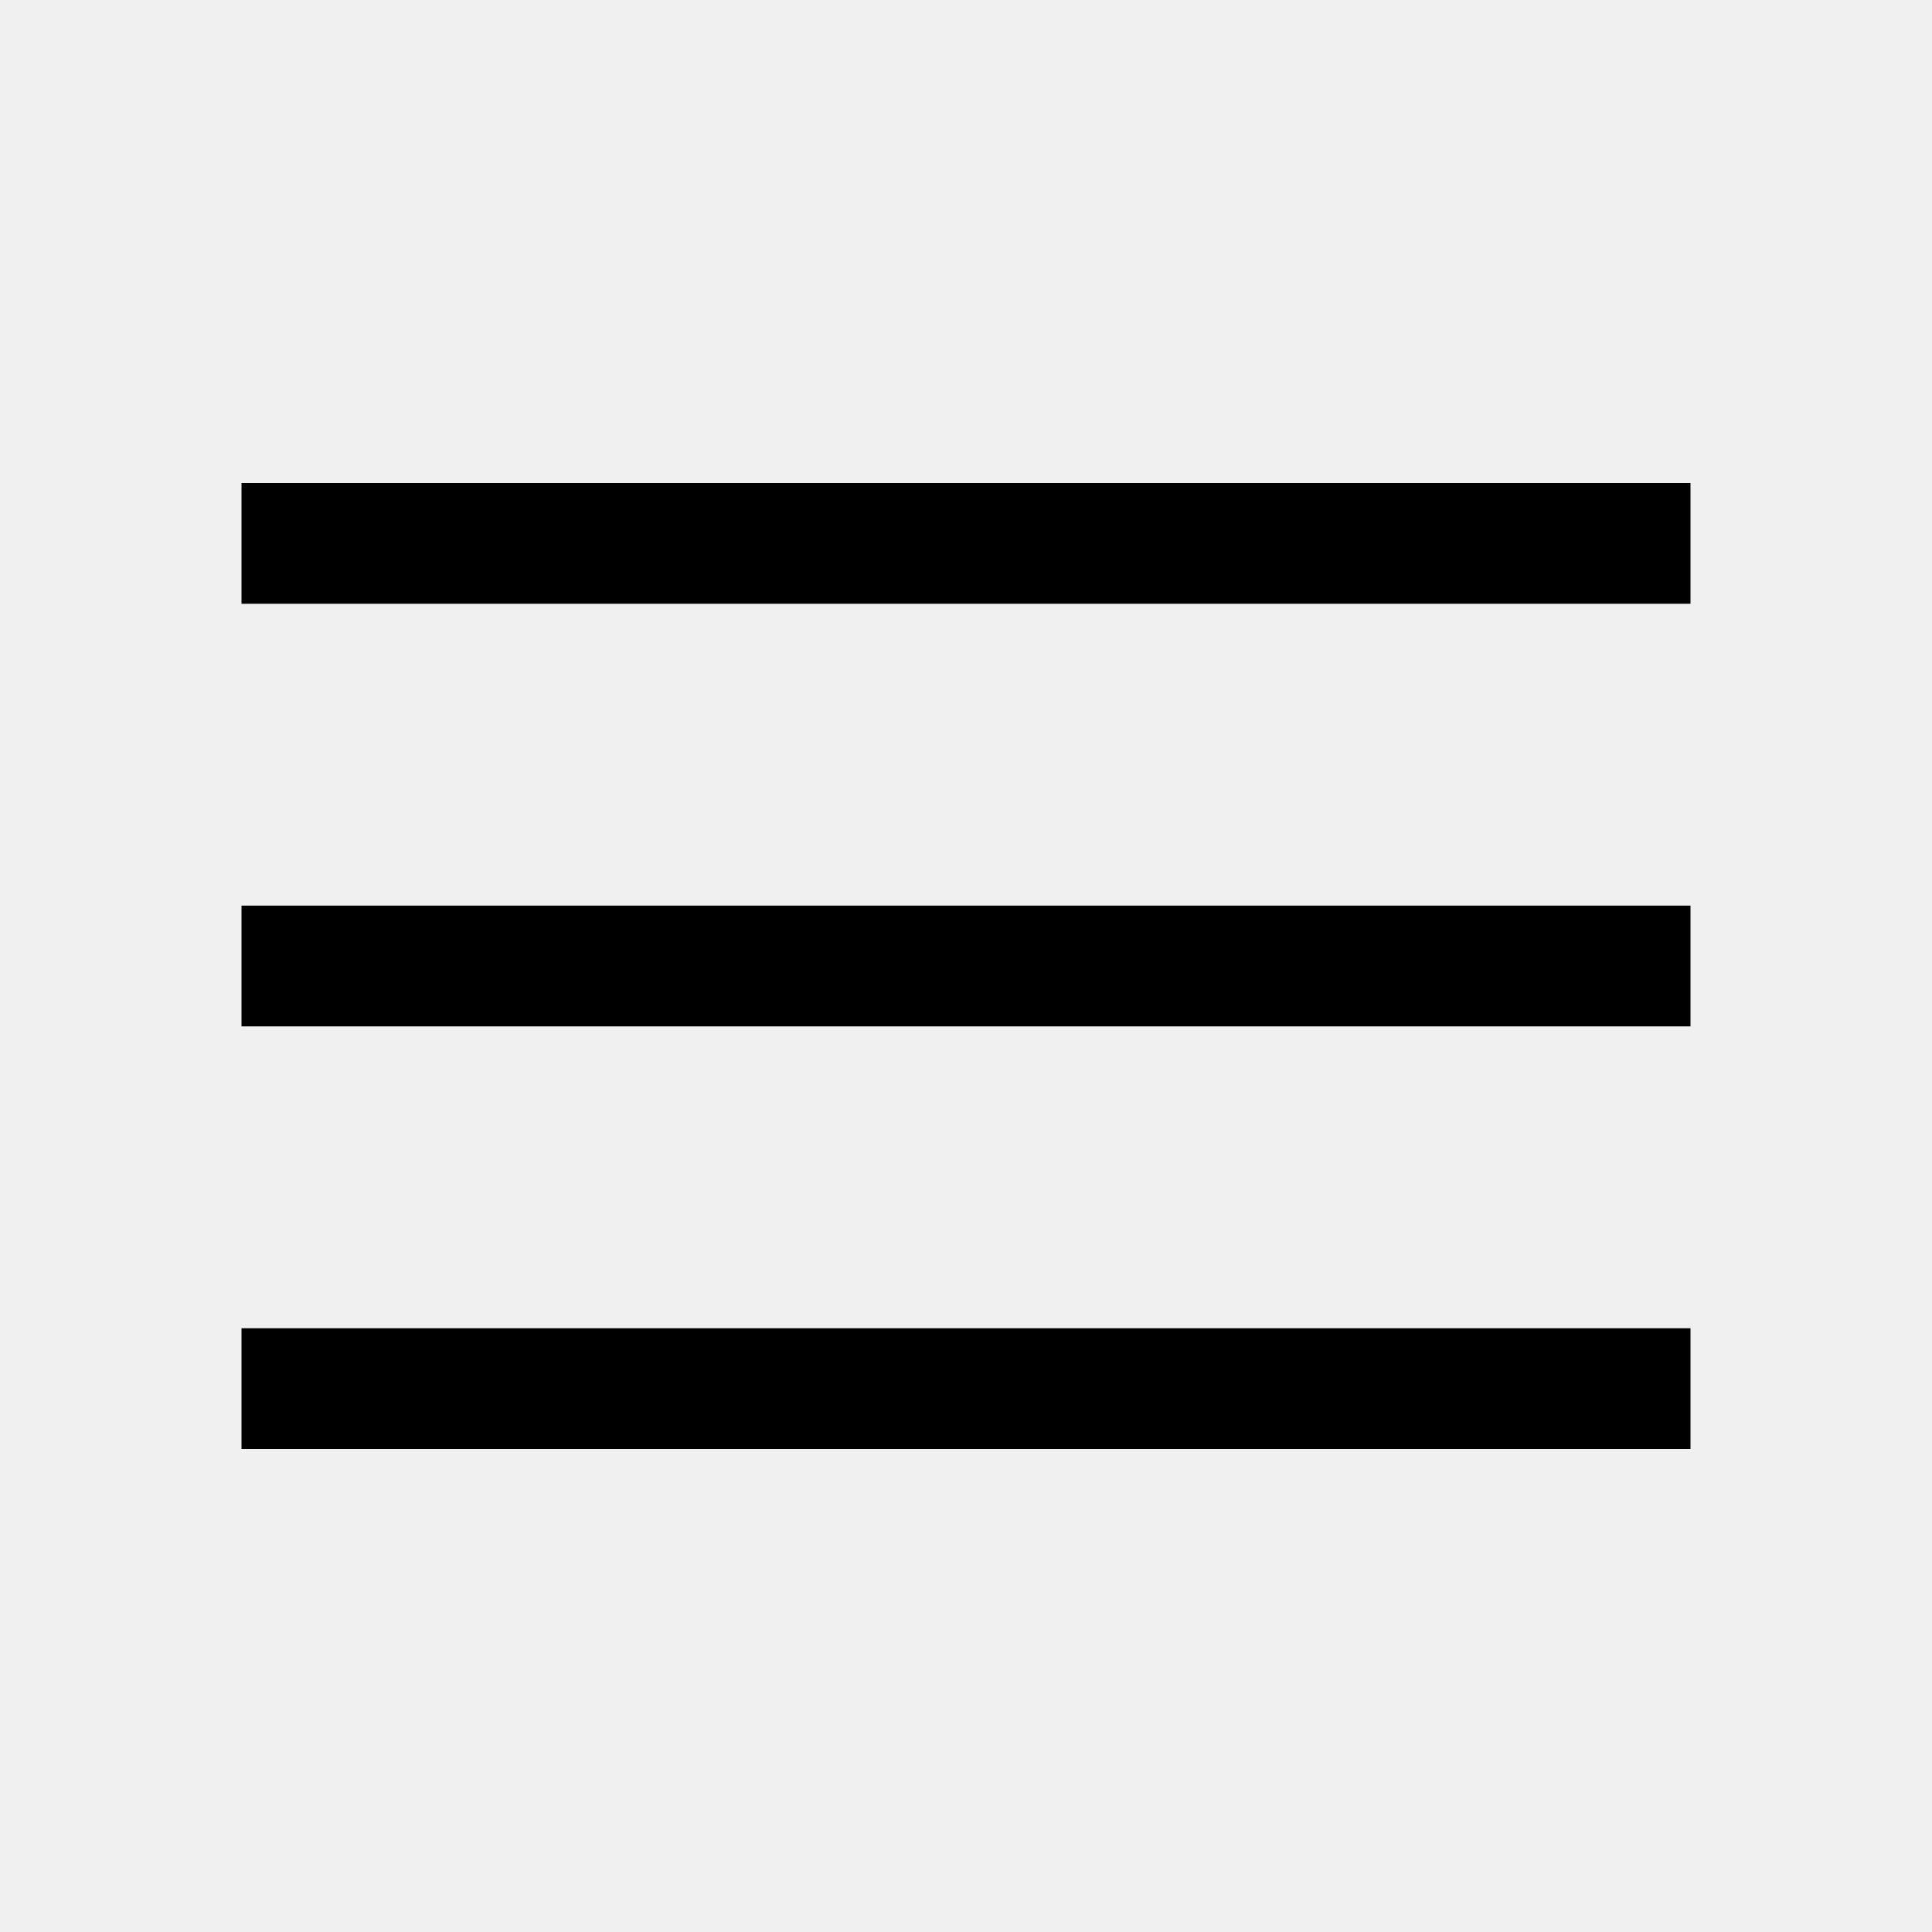
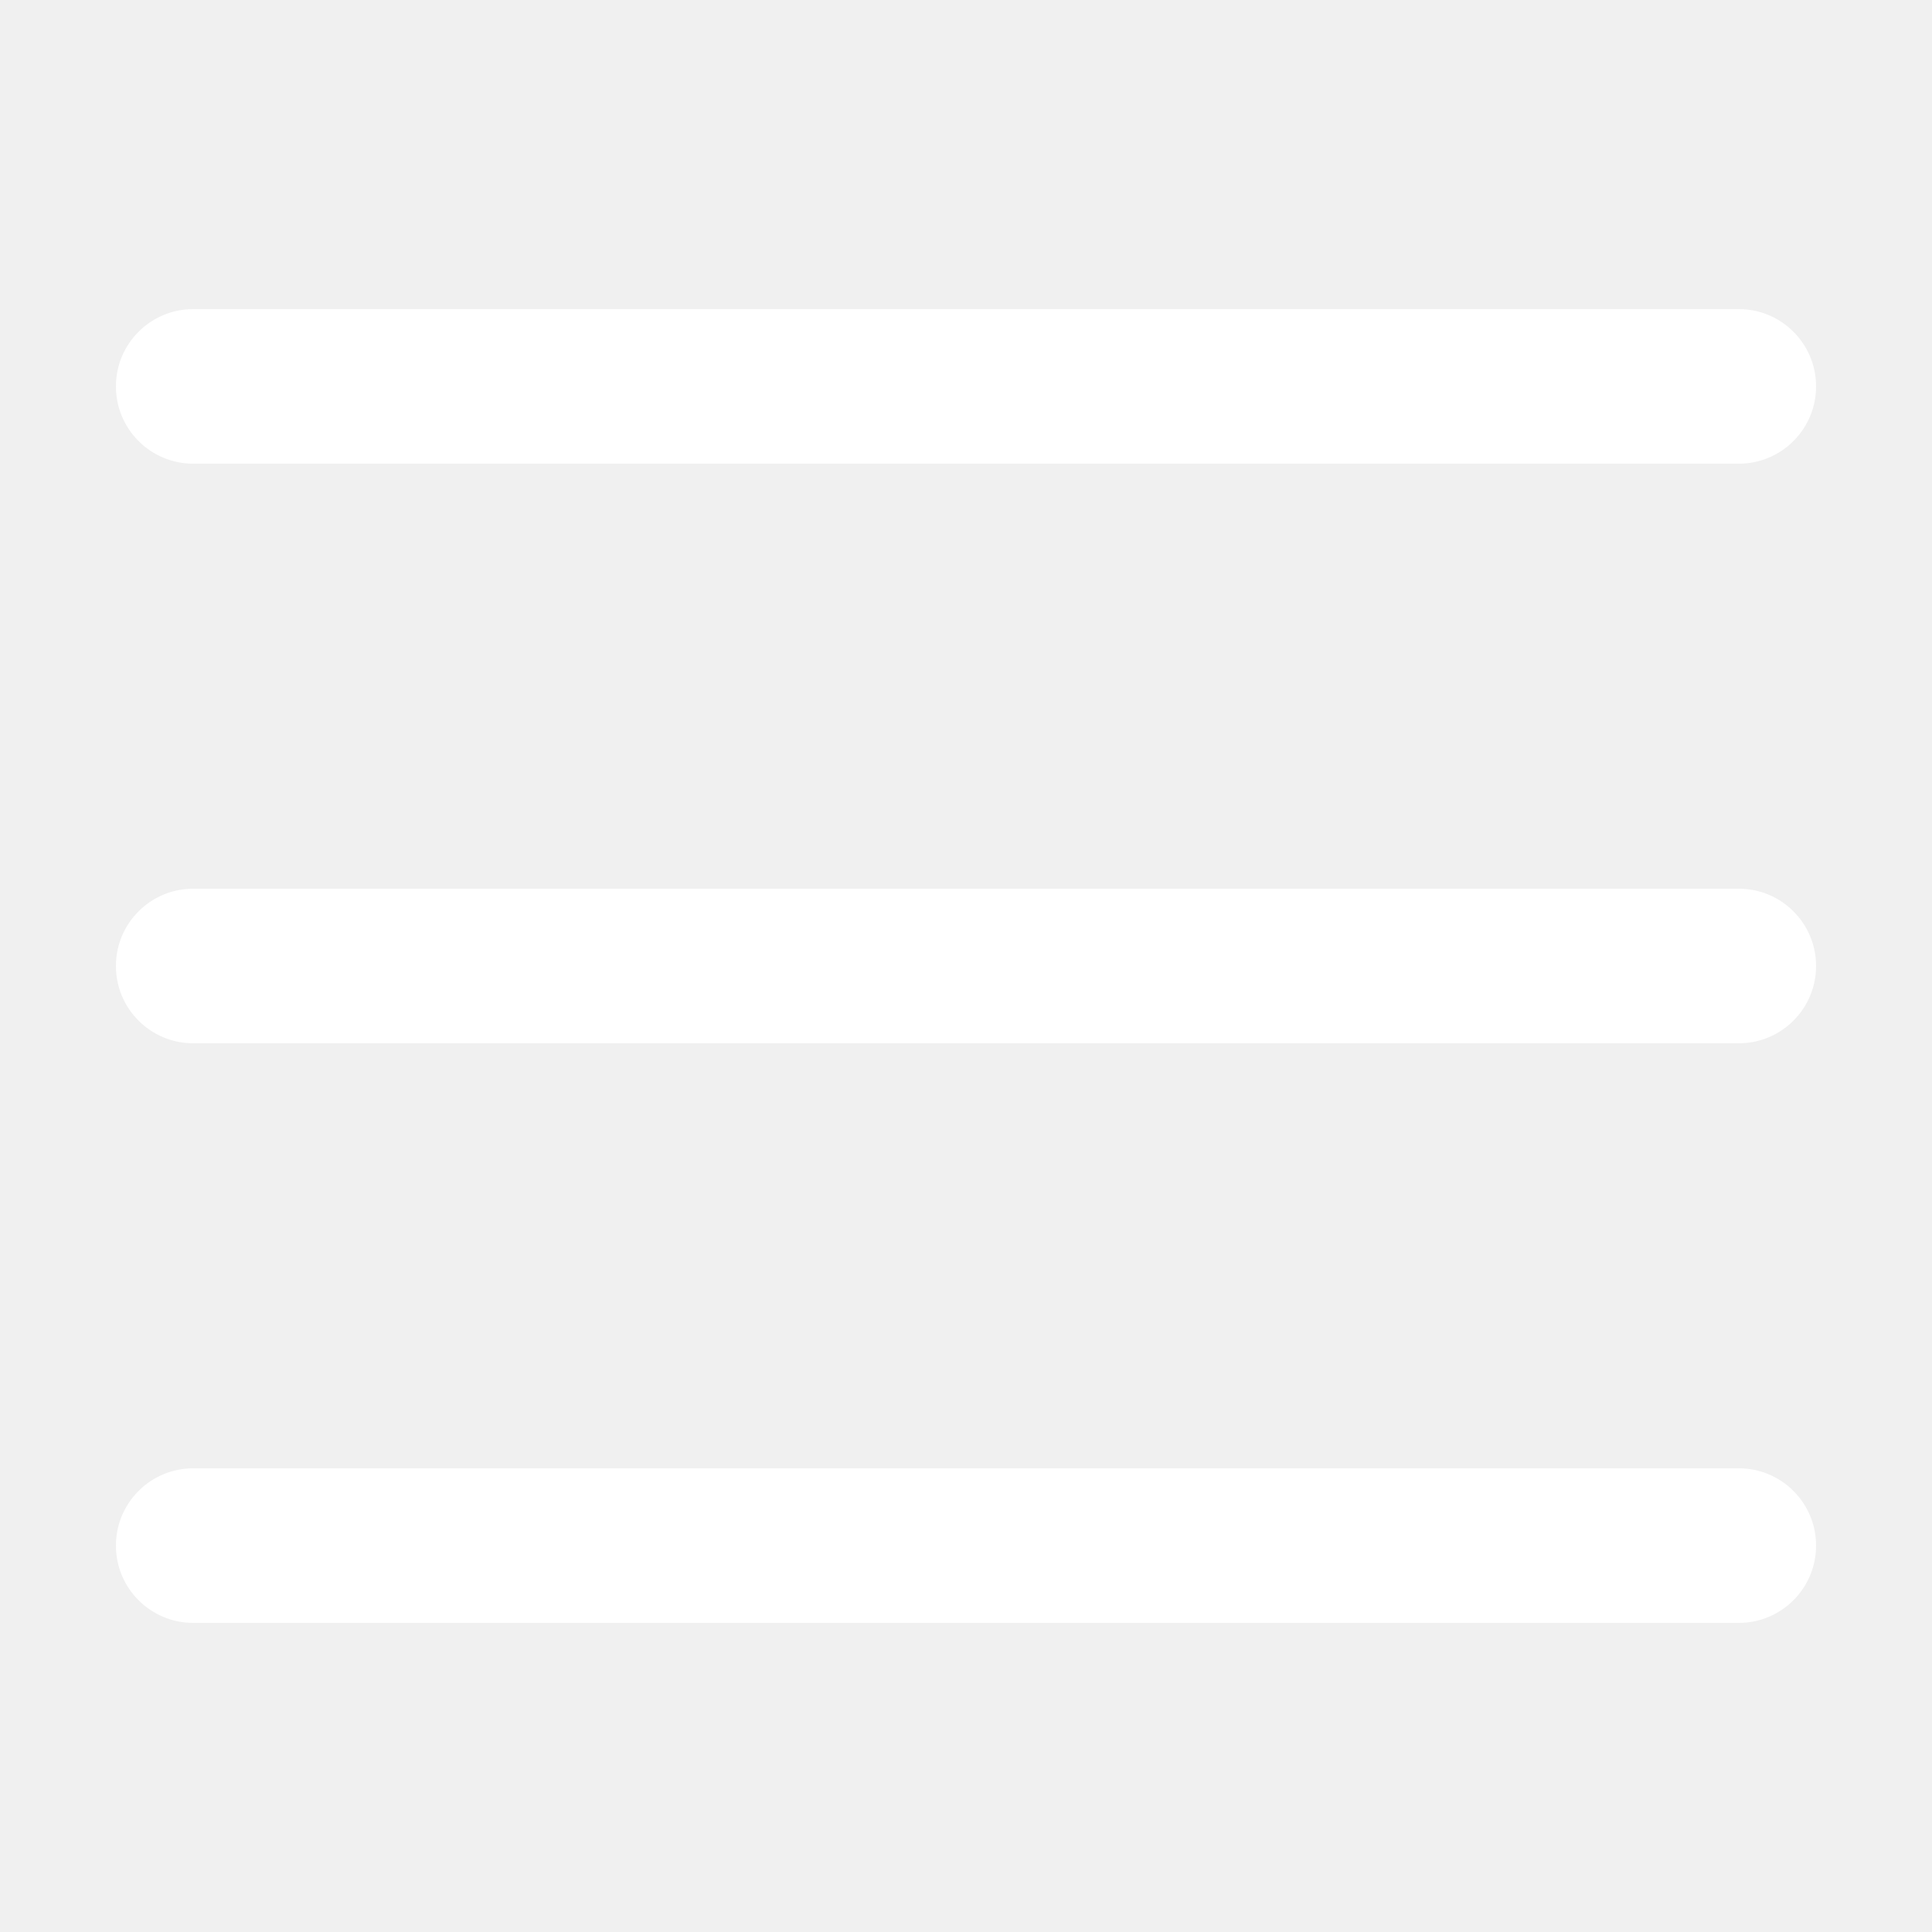
- <svg xmlns="http://www.w3.org/2000/svg" height="48" viewBox="0 96 960 960" width="48">
-   <path d="M120 816v-60h720v60H120Zm0-210v-60h720v60H120Zm0-210v-60h720v60H120Z" />
+ <svg xmlns="http://www.w3.org/2000/svg" fill="#FFFFFF" viewBox="0 0 50 50" width="50px" height="50px">
+   <path d="M 5 8 A 2 2 0 1 0 5 12 L 45 12 A 2 2 0 1 0 45 8 L 5 8 z M 5 23 A 2 2 0 1 0 5 27 L 45 27 A 2 2 0 1 0 45 23 L 5 23 z M 5 38 A 2 2 0 1 0 5 42 L 45 42 A 2 2 0 1 0 45 38 L 5 38 z" />
</svg>
